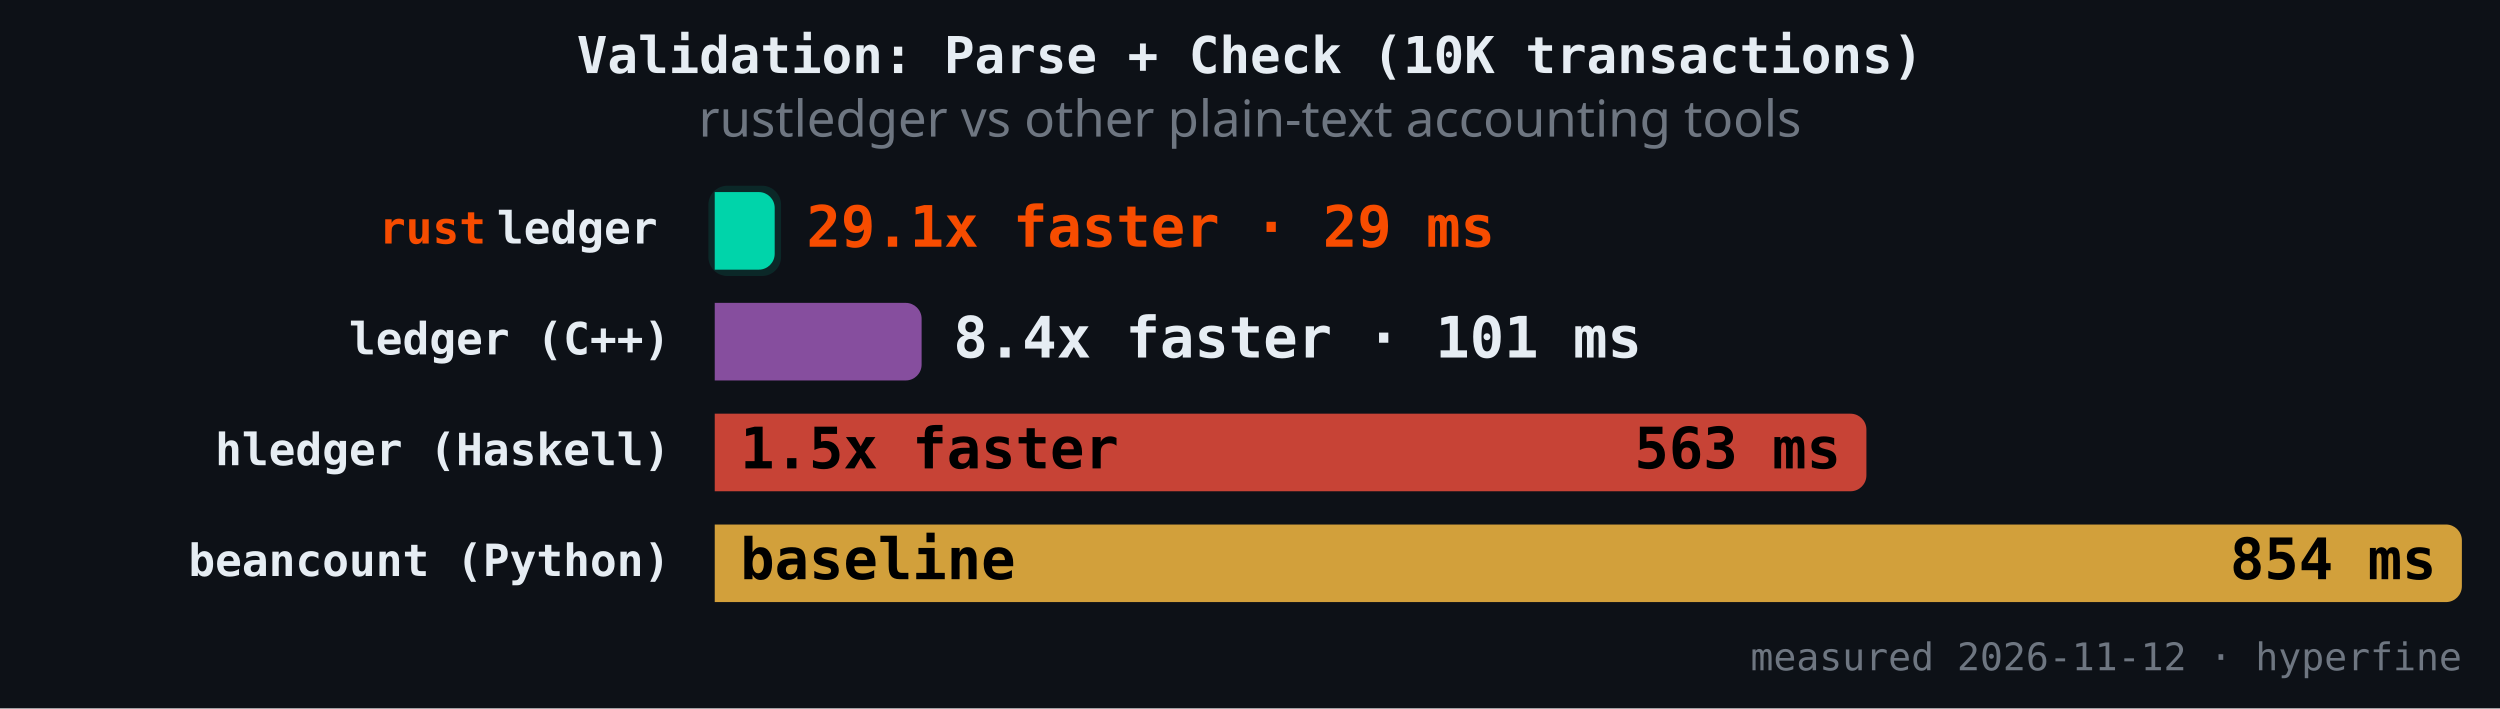
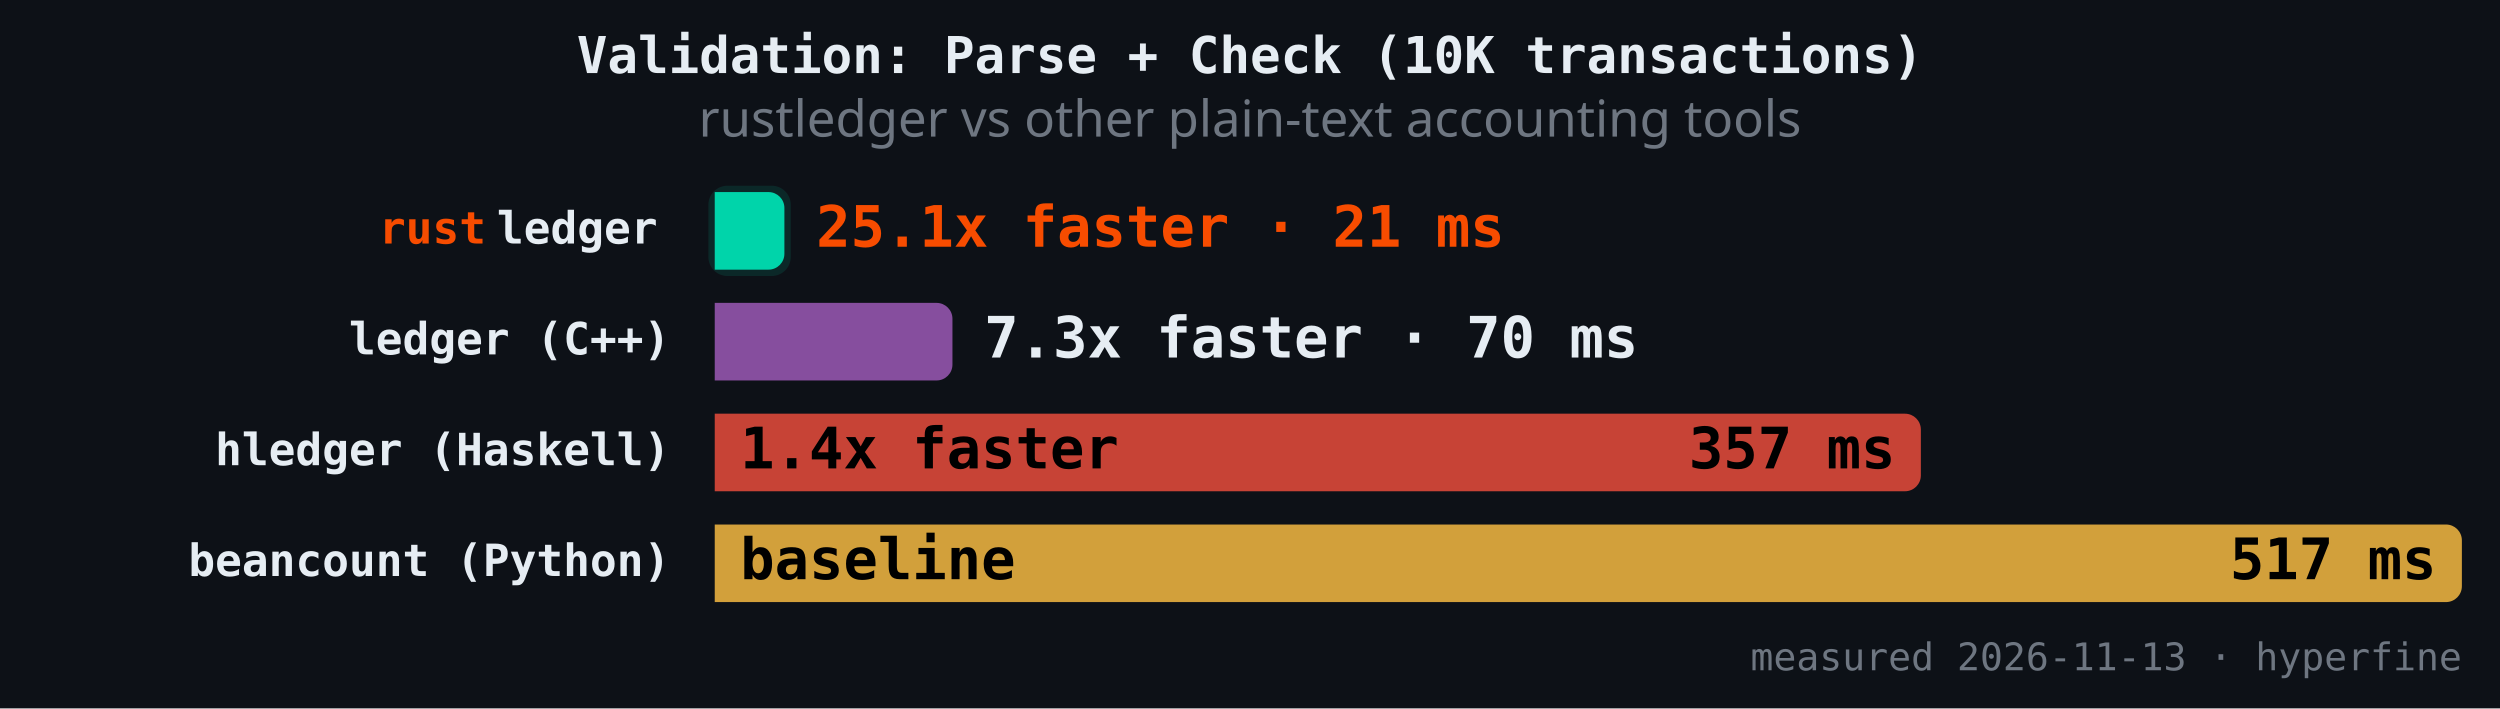
<svg xmlns="http://www.w3.org/2000/svg" version="1.1" class="marks" width="787" height="223" viewBox="0 0 787 223">
  <rect width="787" height="223" fill="#0d1117" />
  <g fill="none" stroke-miterlimit="4" transform="translate(225,50)">
    <g class="mark-group role-frame root" role="graphics-object" aria-roledescription="group mark container">
      <g transform="translate(0,0)">
        <path class="background" aria-hidden="true" d="M0,0h550v150h-550Z" />
        <g>
          <g class="mark-rect role-mark" role="graphics-symbol" aria-roledescription="rect mark container">
-             <path d="M0,10.465L13.874,10.465C16.634,10.465,18.874,12.706,18.874,15.465L18.874,29.884C18.874,32.643,16.634,34.884,13.874,34.884L0,34.884C0,34.884,0,34.884,0,34.884L0,10.465C0,10.465,0,10.465,0,10.465Z" fill="#00d4aa" fill-opacity="1" />
-             <path d="M0,45.349L60.126,45.349C62.886,45.349,65.126,47.589,65.126,50.349L65.126,64.767C65.126,67.527,62.886,69.767,60.126,69.767L0,69.767C0,69.767,0,69.767,0,69.767L0,45.349C0,45.349,0,45.349,0,45.349Z" fill="#9b59b6" fill-opacity="0.85" />
-             <path d="M0,80.233L357.544,80.233C360.303,80.233,362.544,82.473,362.544,85.233L362.544,99.651C362.544,102.411,360.303,104.651,357.544,104.651L0,104.651C0,104.651,0,104.651,0,104.651L0,80.233C0,80.233,0,80.233,0,80.233Z" fill="#e74c3c" fill-opacity="0.85" />
+             <path d="M0,10.465L16.928,10.465C19.687,10.465,21.928,12.706,21.928,15.465L21.928,29.884C21.928,32.643,19.687,34.884,16.928,34.884L0,34.884C0,34.884,0,34.884,0,34.884L0,10.465C0,10.465,0,10.465,0,10.465Z" fill="#00d4aa" fill-opacity="1" />
+             <path d="M0,45.349L69.831,45.349C72.59,45.349,74.831,47.589,74.831,50.349L74.831,64.767C74.831,67.527,72.59,69.767,69.831,69.767L0,69.767C0,69.767,0,69.767,0,69.767L0,45.349C0,45.349,0,45.349,0,45.349Z" fill="#9b59b6" fill-opacity="0.85" />
+             <path d="M0,80.233L374.688,80.233C377.448,80.233,379.688,82.473,379.688,85.233L379.688,99.651C379.688,102.411,377.448,104.651,374.688,104.651L0,104.651C0,104.651,0,104.651,0,104.651L0,80.233C0,80.233,0,80.233,0,80.233Z" fill="#e74c3c" fill-opacity="0.85" />
            <path d="M0,115.116L545,115.116C547.76,115.116,550,117.357,550,120.116L550,134.535C550,137.294,547.76,139.535,545,139.535L0,139.535C0,139.535,0,139.535,0,139.535L0,115.116C0,115.116,0,115.116,0,115.116Z" fill="#f4b942" fill-opacity="0.85" />
          </g>
          <g class="mark-rect role-mark" role="graphics-symbol" aria-roledescription="rect mark container">
-             <path d="M4,8.465L14.874,8.465C18.186,8.465,20.874,11.154,20.874,14.465L20.874,30.884C20.874,34.195,18.186,36.884,14.874,36.884L4,36.884C0.689,36.884,-2,34.195,-2,30.884L-2,14.465C-2,11.154,0.689,8.465,4,8.465Z" fill="#00d4aa" fill-opacity="0.12" />
-             <path d="M4,43.349L61.126,43.349C64.438,43.349,67.126,46.037,67.126,49.349L67.126,65.767C67.126,69.079,64.438,71.767,61.126,71.767L4,71.767C0.689,71.767,-2,69.079,-2,65.767L-2,49.349C-2,46.037,0.689,43.349,4,43.349Z" fill-opacity="0.12" />
-             <path d="M4,78.233L358.544,78.233C361.855,78.233,364.544,80.921,364.544,84.233L364.544,100.651C364.544,103.963,361.855,106.651,358.544,106.651L4,106.651C0.689,106.651,-2,103.963,-2,100.651L-2,84.233C-2,80.921,0.689,78.233,4,78.233Z" fill-opacity="0.12" />
+             <path d="M4,8.465L17.928,8.465C21.239,8.465,23.928,11.154,23.928,14.465L23.928,30.884C23.928,34.195,21.239,36.884,17.928,36.884L4,36.884C0.689,36.884,-2,34.195,-2,30.884L-2,14.465C-2,11.154,0.689,8.465,4,8.465Z" fill="#00d4aa" fill-opacity="0.12" />
+             <path d="M4,43.349L70.831,43.349C74.142,43.349,76.831,46.037,76.831,49.349L76.831,65.767C76.831,69.079,74.142,71.767,70.831,71.767L4,71.767C0.689,71.767,-2,69.079,-2,65.767L-2,49.349C-2,46.037,0.689,43.349,4,43.349Z" fill-opacity="0.12" />
+             <path d="M4,78.233L375.688,78.233C379,78.233,381.688,80.921,381.688,84.233L381.688,100.651C381.688,103.963,379,106.651,375.688,106.651L4,106.651C0.689,106.651,-2,103.963,-2,100.651L-2,84.233C-2,80.921,0.689,78.233,4,78.233Z" fill-opacity="0.12" />
            <path d="M4,113.116L546,113.116C549.311,113.116,552,115.805,552,119.116L552,135.535C552,138.846,549.311,141.535,546,141.535L4,141.535C0.689,141.535,-2,138.846,-2,135.535L-2,119.116C-2,115.805,0.689,113.116,4,113.116Z" fill-opacity="0.12" />
          </g>
          <g class="mark-text role-mark" role="graphics-object" aria-roledescription="text mark container">
            <text text-anchor="end" transform="translate(-14,26.67442)" font-family="JetBrains Mono, Fira Code, SF Mono, Menlo, monospace" font-size="14px" font-weight="600" fill="#e6edf3" />
            <text text-anchor="end" transform="translate(-14,61.55814)" font-family="JetBrains Mono, Fira Code, SF Mono, Menlo, monospace" font-size="14px" font-weight="600" fill="#e6edf3">ledger (C++)</text>
            <text text-anchor="end" transform="translate(-14,96.44186)" font-family="JetBrains Mono, Fira Code, SF Mono, Menlo, monospace" font-size="14px" font-weight="600" fill="#e6edf3">hledger (Haskell)</text>
            <text text-anchor="end" transform="translate(-14,131.3256)" font-family="JetBrains Mono, Fira Code, SF Mono, Menlo, monospace" font-size="14px" font-weight="600" fill="#e6edf3">beancount (Python)</text>
          </g>
          <g class="mark-text role-mark" role="graphics-object" aria-roledescription="text mark container">
            <text text-anchor="end" transform="translate(-18,26.67442)" font-family="JetBrains Mono, Fira Code, SF Mono, Menlo, monospace" font-size="14px" font-weight="600" fill="#e6edf3">ledger</text>
            <text text-anchor="end" transform="translate(-18,61.55814)" font-family="JetBrains Mono, Fira Code, SF Mono, Menlo, monospace" font-size="14px" font-weight="600" fill="#e6edf3" />
            <text text-anchor="end" transform="translate(-18,96.44186)" font-family="JetBrains Mono, Fira Code, SF Mono, Menlo, monospace" font-size="14px" font-weight="600" fill="#e6edf3" />
            <text text-anchor="end" transform="translate(-18,131.3256)" font-family="JetBrains Mono, Fira Code, SF Mono, Menlo, monospace" font-size="14px" font-weight="600" fill="#e6edf3" />
          </g>
          <g class="mark-text role-mark" role="graphics-object" aria-roledescription="text mark container">
            <text text-anchor="end" transform="translate(-72,26.67442)" font-family="JetBrains Mono, Fira Code, SF Mono, Menlo, monospace" font-size="14px" font-weight="600" fill="#f74c00">rust</text>
            <text text-anchor="end" transform="translate(-72,61.55814)" font-family="JetBrains Mono, Fira Code, SF Mono, Menlo, monospace" font-size="14px" font-weight="600" fill="#f74c00" />
            <text text-anchor="end" transform="translate(-72,96.44186)" font-family="JetBrains Mono, Fira Code, SF Mono, Menlo, monospace" font-size="14px" font-weight="600" fill="#f74c00" />
            <text text-anchor="end" transform="translate(-72,131.3256)" font-family="JetBrains Mono, Fira Code, SF Mono, Menlo, monospace" font-size="14px" font-weight="600" fill="#f74c00" />
          </g>
          <g class="mark-text role-mark" role="graphics-object" aria-roledescription="text mark container">
-             <text text-anchor="start" transform="translate(28.87444,27.67442)" font-family="JetBrains Mono, Fira Code, SF Mono, Menlo, monospace" font-size="18px" font-weight="700" fill="#f74c00">29.1x faster · 29 ms</text>
-             <text text-anchor="start" transform="translate(75.12649,62.55814)" font-family="JetBrains Mono, Fira Code, SF Mono, Menlo, monospace" font-size="18px" font-weight="700" fill="#e6edf3">8.4x faster · 101 ms</text>
-             <text text-anchor="start" transform="translate(8,97.44186)" font-family="JetBrains Mono, Fira Code, SF Mono, Menlo, monospace" font-size="18px" font-weight="700" fill="#000000">1.5x faster</text>
+             <text text-anchor="start" transform="translate(31.92762,27.67442)" font-family="JetBrains Mono, Fira Code, SF Mono, Menlo, monospace" font-size="18px" font-weight="700" fill="#f74c00">25.1x faster · 21 ms</text>
+             <text text-anchor="start" transform="translate(84.83066,62.55814)" font-family="JetBrains Mono, Fira Code, SF Mono, Menlo, monospace" font-size="18px" font-weight="700" fill="#e6edf3">7.3x faster · 70 ms</text>
+             <text text-anchor="start" transform="translate(8,97.44186)" font-family="JetBrains Mono, Fira Code, SF Mono, Menlo, monospace" font-size="18px" font-weight="700" fill="#000000">1.4x faster</text>
            <text text-anchor="start" transform="translate(8,132.3256)" font-family="JetBrains Mono, Fira Code, SF Mono, Menlo, monospace" font-size="18px" font-weight="700" fill="#000000">baseline</text>
          </g>
          <g class="mark-text role-mark" role="graphics-object" aria-roledescription="text mark container">
-             <text text-anchor="end" transform="translate(10.87444,27.67442)" font-family="JetBrains Mono, Fira Code, SF Mono, Menlo, monospace" font-size="18px" font-weight="700" fill="#000000" />
-             <text text-anchor="end" transform="translate(57.12649,62.55814)" font-family="JetBrains Mono, Fira Code, SF Mono, Menlo, monospace" font-size="18px" font-weight="700" fill="#000000" />
-             <text text-anchor="end" transform="translate(354.5439,97.44186)" font-family="JetBrains Mono, Fira Code, SF Mono, Menlo, monospace" font-size="18px" font-weight="700" fill="#000000">563 ms</text>
-             <text text-anchor="end" transform="translate(542,132.3256)" font-family="JetBrains Mono, Fira Code, SF Mono, Menlo, monospace" font-size="18px" font-weight="700" fill="#000000">854 ms</text>
+             <text text-anchor="end" transform="translate(13.92762,27.67442)" font-family="JetBrains Mono, Fira Code, SF Mono, Menlo, monospace" font-size="18px" font-weight="700" fill="#000000" />
+             <text text-anchor="end" transform="translate(66.83066,62.55814)" font-family="JetBrains Mono, Fira Code, SF Mono, Menlo, monospace" font-size="18px" font-weight="700" fill="#000000" />
+             <text text-anchor="end" transform="translate(371.6884,97.44186)" font-family="JetBrains Mono, Fira Code, SF Mono, Menlo, monospace" font-size="18px" font-weight="700" fill="#000000">357 ms</text>
+             <text text-anchor="end" transform="translate(542,132.3256)" font-family="JetBrains Mono, Fira Code, SF Mono, Menlo, monospace" font-size="18px" font-weight="700" fill="#000000">517 ms</text>
          </g>
          <g class="mark-text role-mark" role="graphics-object" aria-roledescription="text mark container">
-             <text text-anchor="end" transform="translate(550,161)" font-family="JetBrains Mono, Fira Code, SF Mono, Menlo, monospace" font-size="12px" fill="#6e7681">measured 2026-11-12 · hyperfine</text>
+             <text text-anchor="end" transform="translate(550,161)" font-family="JetBrains Mono, Fira Code, SF Mono, Menlo, monospace" font-size="12px" fill="#6e7681">measured 2026-11-13 · hyperfine</text>
          </g>
          <g class="mark-group role-title">
            <g transform="translate(168.5,-40)">
              <path class="background" aria-hidden="true" d="M0,0h0v0h0Z" pointer-events="none" />
              <g>
                <g class="mark-text role-title-text" role="graphics-symbol" aria-roledescription="title" aria-label="Title text 'Validation: Parse + Check (10K transactions)'" pointer-events="none">
                  <text text-anchor="middle" transform="translate(0,13)" font-family="JetBrains Mono, Fira Code, SF Mono, Menlo, monospace" font-size="16px" font-weight="600" fill="#e6edf3" opacity="1">Validation: Parse + Check (10K transactions)</text>
                </g>
                <g class="mark-text role-title-subtitle" role="graphics-symbol" aria-roledescription="subtitle" aria-label="Subtitle text 'rustledger vs other plain-text accounting tools'" pointer-events="none">
                  <text text-anchor="middle" transform="translate(0,33)" font-family="sans-serif" font-size="16px" font-weight="normal" fill="#6e7681" opacity="1">rustledger vs other plain-text accounting tools</text>
                </g>
              </g>
              <path class="foreground" aria-hidden="true" d="" pointer-events="none" display="none" />
            </g>
          </g>
        </g>
        <path class="foreground" aria-hidden="true" d="" display="none" />
      </g>
    </g>
  </g>
</svg>
